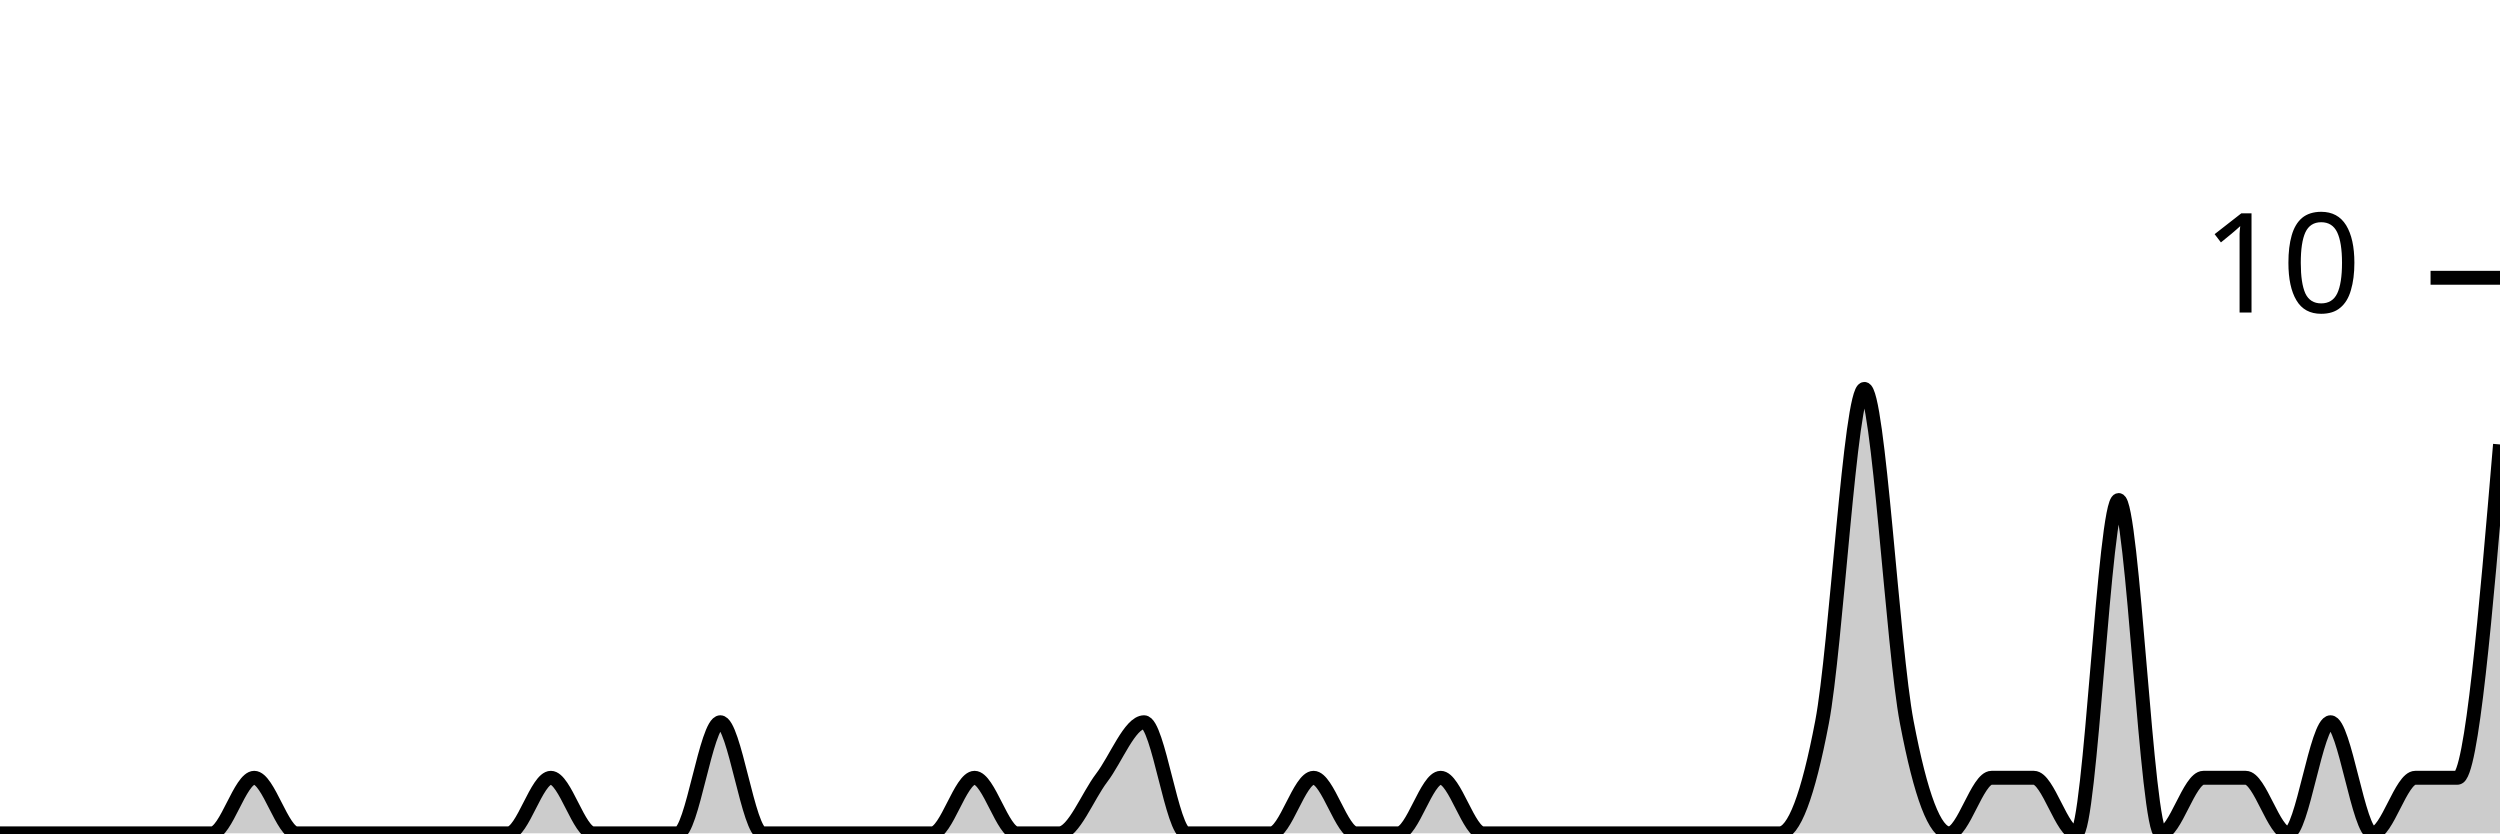
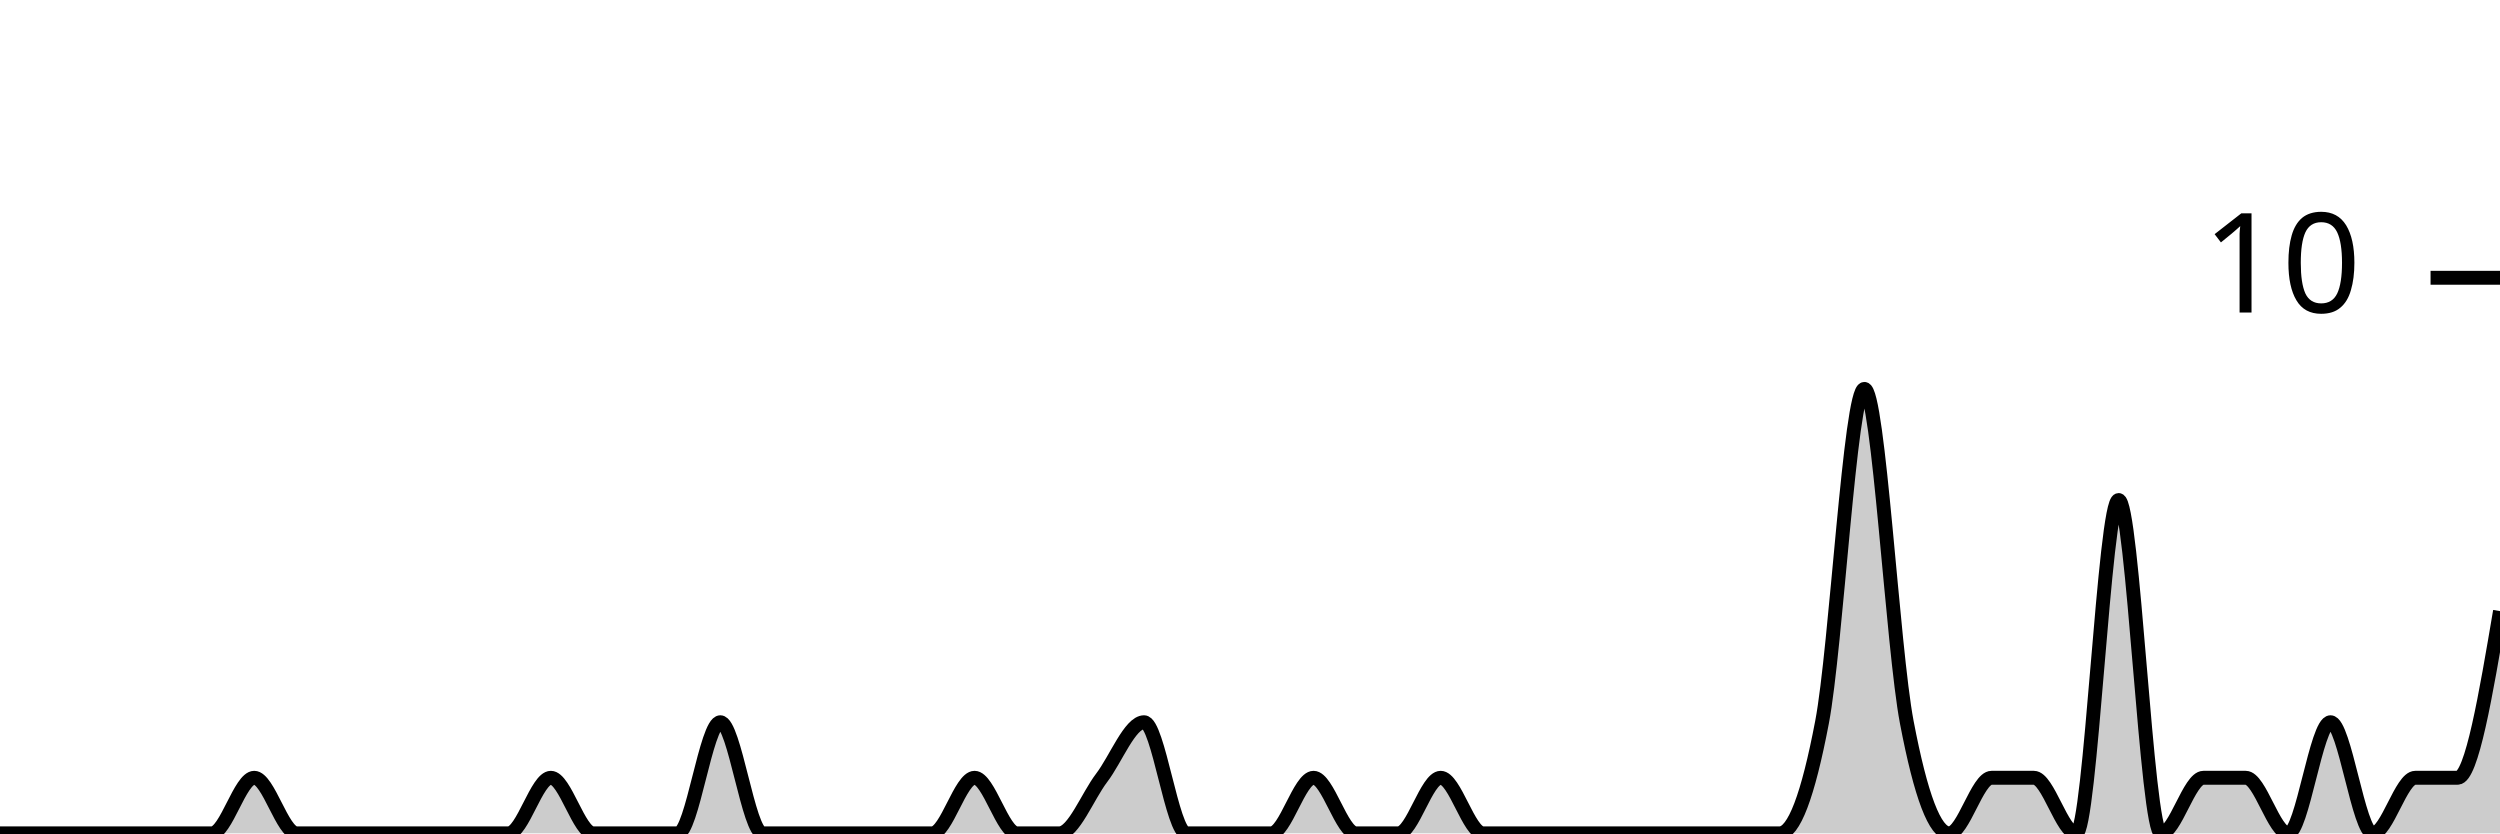
<svg xmlns="http://www.w3.org/2000/svg" viewBox="0 0 180 60">
  <g transform="translate(0,20)">
-     <path class="area" fill="rgba(0, 0, 0, 0.2)" d="M0,40C1.017,40,2.034,40,3.051,40C4.068,40,5.085,40,6.102,40C7.119,40,8.136,40,9.153,40C10.169,40,11.186,40,12.203,40C13.22,40,14.237,40,15.254,40C16.271,40,17.288,36,18.305,36C19.322,36,20.339,40,21.356,40C22.373,40,23.39,40,24.407,40C25.424,40,26.441,40,27.458,40C28.475,40,29.492,40,30.508,40C31.525,40,32.542,40,33.559,40C34.576,40,35.593,40,36.61,40C37.627,40,38.644,36,39.661,36C40.678,36,41.695,40,42.712,40C43.729,40,44.746,40,45.763,40C46.78,40,47.797,40,48.814,40C49.831,40,50.847,32,51.864,32C52.881,32,53.898,40,54.915,40C55.932,40,56.949,40,57.966,40C58.983,40,60,40,61.017,40C62.034,40,63.051,40,64.068,40C65.085,40,66.102,40,67.119,40C68.136,40,69.153,36,70.169,36C71.186,36,72.203,40,73.22,40C74.237,40,75.254,40,76.271,40C77.288,40,78.305,37.333,79.322,36C80.339,34.667,81.356,32,82.373,32C83.39,32,84.407,40,85.424,40C86.441,40,87.458,40,88.475,40C89.492,40,90.508,40,91.525,40C92.542,40,93.559,36,94.576,36C95.593,36,96.61,40,97.627,40C98.644,40,99.661,40,100.678,40C101.695,40,102.712,36,103.729,36C104.746,36,105.763,40,106.78,40C107.797,40,108.814,40,109.831,40C110.847,40,111.864,40,112.881,40C113.898,40,114.915,40,115.932,40C116.949,40,117.966,40,118.983,40C120,40,121.017,40,122.034,40C123.051,40,124.068,40,125.085,40C126.102,40,127.119,40,128.136,40C129.153,40,130.169,37.333,131.186,32C132.203,26.667,133.22,8,134.237,8C135.254,8,136.271,26.667,137.288,32C138.305,37.333,139.322,40,140.339,40C141.356,40,142.373,36,143.39,36C144.407,36,145.424,36,146.441,36C147.458,36,148.475,40,149.492,40C150.508,40,151.525,16,152.542,16C153.559,16,154.576,40,155.593,40C156.61,40,157.627,36,158.644,36C159.661,36,160.678,36,161.695,36C162.712,36,163.729,40,164.746,40C165.763,40,166.78,32,167.797,32C168.814,32,169.831,40,170.847,40C171.864,40,172.881,36,173.898,36C174.915,36,175.932,36,176.949,36C177.966,36,178.983,24,180,12L180,40C178.983,40,177.966,40,176.949,40C175.932,40,174.915,40,173.898,40C172.881,40,171.864,40,170.847,40C169.831,40,168.814,40,167.797,40C166.78,40,165.763,40,164.746,40C163.729,40,162.712,40,161.695,40C160.678,40,159.661,40,158.644,40C157.627,40,156.61,40,155.593,40C154.576,40,153.559,40,152.542,40C151.525,40,150.508,40,149.492,40C148.475,40,147.458,40,146.441,40C145.424,40,144.407,40,143.39,40C142.373,40,141.356,40,140.339,40C139.322,40,138.305,40,137.288,40C136.271,40,135.254,40,134.237,40C133.22,40,132.203,40,131.186,40C130.169,40,129.153,40,128.136,40C127.119,40,126.102,40,125.085,40C124.068,40,123.051,40,122.034,40C121.017,40,120,40,118.983,40C117.966,40,116.949,40,115.932,40C114.915,40,113.898,40,112.881,40C111.864,40,110.847,40,109.831,40C108.814,40,107.797,40,106.78,40C105.763,40,104.746,40,103.729,40C102.712,40,101.695,40,100.678,40C99.661,40,98.644,40,97.627,40C96.61,40,95.593,40,94.576,40C93.559,40,92.542,40,91.525,40C90.508,40,89.492,40,88.475,40C87.458,40,86.441,40,85.424,40C84.407,40,83.39,40,82.373,40C81.356,40,80.339,40,79.322,40C78.305,40,77.288,40,76.271,40C75.254,40,74.237,40,73.22,40C72.203,40,71.186,40,70.169,40C69.153,40,68.136,40,67.119,40C66.102,40,65.085,40,64.068,40C63.051,40,62.034,40,61.017,40C60,40,58.983,40,57.966,40C56.949,40,55.932,40,54.915,40C53.898,40,52.881,40,51.864,40C50.847,40,49.831,40,48.814,40C47.797,40,46.78,40,45.763,40C44.746,40,43.729,40,42.712,40C41.695,40,40.678,40,39.661,40C38.644,40,37.627,40,36.61,40C35.593,40,34.576,40,33.559,40C32.542,40,31.525,40,30.508,40C29.492,40,28.475,40,27.458,40C26.441,40,25.424,40,24.407,40C23.39,40,22.373,40,21.356,40C20.339,40,19.322,40,18.305,40C17.288,40,16.271,40,15.254,40C14.237,40,13.22,40,12.203,40C11.186,40,10.169,40,9.153,40C8.136,40,7.119,40,6.102,40C5.085,40,4.068,40,3.051,40C2.034,40,1.017,40,0,40Z" />
-     <path class="line" stroke="black" fill="none" d="M0,40C1.017,40,2.034,40,3.051,40C4.068,40,5.085,40,6.102,40C7.119,40,8.136,40,9.153,40C10.169,40,11.186,40,12.203,40C13.22,40,14.237,40,15.254,40C16.271,40,17.288,36,18.305,36C19.322,36,20.339,40,21.356,40C22.373,40,23.39,40,24.407,40C25.424,40,26.441,40,27.458,40C28.475,40,29.492,40,30.508,40C31.525,40,32.542,40,33.559,40C34.576,40,35.593,40,36.61,40C37.627,40,38.644,36,39.661,36C40.678,36,41.695,40,42.712,40C43.729,40,44.746,40,45.763,40C46.78,40,47.797,40,48.814,40C49.831,40,50.847,32,51.864,32C52.881,32,53.898,40,54.915,40C55.932,40,56.949,40,57.966,40C58.983,40,60,40,61.017,40C62.034,40,63.051,40,64.068,40C65.085,40,66.102,40,67.119,40C68.136,40,69.153,36,70.169,36C71.186,36,72.203,40,73.22,40C74.237,40,75.254,40,76.271,40C77.288,40,78.305,37.333,79.322,36C80.339,34.667,81.356,32,82.373,32C83.39,32,84.407,40,85.424,40C86.441,40,87.458,40,88.475,40C89.492,40,90.508,40,91.525,40C92.542,40,93.559,36,94.576,36C95.593,36,96.61,40,97.627,40C98.644,40,99.661,40,100.678,40C101.695,40,102.712,36,103.729,36C104.746,36,105.763,40,106.78,40C107.797,40,108.814,40,109.831,40C110.847,40,111.864,40,112.881,40C113.898,40,114.915,40,115.932,40C116.949,40,117.966,40,118.983,40C120,40,121.017,40,122.034,40C123.051,40,124.068,40,125.085,40C126.102,40,127.119,40,128.136,40C129.153,40,130.169,37.333,131.186,32C132.203,26.667,133.22,8,134.237,8C135.254,8,136.271,26.667,137.288,32C138.305,37.333,139.322,40,140.339,40C141.356,40,142.373,36,143.39,36C144.407,36,145.424,36,146.441,36C147.458,36,148.475,40,149.492,40C150.508,40,151.525,16,152.542,16C153.559,16,154.576,40,155.593,40C156.61,40,157.627,36,158.644,36C159.661,36,160.678,36,161.695,36C162.712,36,163.729,40,164.746,40C165.763,40,166.78,32,167.797,32C168.814,32,169.831,40,170.847,40C171.864,40,172.881,36,173.898,36C174.915,36,175.932,36,176.949,36C177.966,36,178.983,24,180,12" />
+     <path class="area" fill="rgba(0, 0, 0, 0.2)" d="M0,40C1.017,40,2.034,40,3.051,40C4.068,40,5.085,40,6.102,40C7.119,40,8.136,40,9.153,40C10.169,40,11.186,40,12.203,40C13.22,40,14.237,40,15.254,40C16.271,40,17.288,36,18.305,36C19.322,36,20.339,40,21.356,40C22.373,40,23.39,40,24.407,40C25.424,40,26.441,40,27.458,40C28.475,40,29.492,40,30.508,40C31.525,40,32.542,40,33.559,40C34.576,40,35.593,40,36.61,40C37.627,40,38.644,36,39.661,36C40.678,36,41.695,40,42.712,40C43.729,40,44.746,40,45.763,40C46.78,40,47.797,40,48.814,40C49.831,40,50.847,32,51.864,32C52.881,32,53.898,40,54.915,40C55.932,40,56.949,40,57.966,40C58.983,40,60,40,61.017,40C62.034,40,63.051,40,64.068,40C65.085,40,66.102,40,67.119,40C68.136,40,69.153,36,70.169,36C71.186,36,72.203,40,73.22,40C74.237,40,75.254,40,76.271,40C77.288,40,78.305,37.333,79.322,36C80.339,34.667,81.356,32,82.373,32C83.39,32,84.407,40,85.424,40C86.441,40,87.458,40,88.475,40C89.492,40,90.508,40,91.525,40C92.542,40,93.559,36,94.576,36C95.593,36,96.61,40,97.627,40C98.644,40,99.661,40,100.678,40C101.695,40,102.712,36,103.729,36C104.746,36,105.763,40,106.78,40C107.797,40,108.814,40,109.831,40C110.847,40,111.864,40,112.881,40C113.898,40,114.915,40,115.932,40C116.949,40,117.966,40,118.983,40C120,40,121.017,40,122.034,40C123.051,40,124.068,40,125.085,40C126.102,40,127.119,40,128.136,40C129.153,40,130.169,37.333,131.186,32C132.203,26.667,133.22,8,134.237,8C135.254,8,136.271,26.667,137.288,32C138.305,37.333,139.322,40,140.339,40C141.356,40,142.373,36,143.39,36C144.407,36,145.424,36,146.441,36C147.458,36,148.475,40,149.492,40C150.508,40,151.525,16,152.542,16C153.559,16,154.576,40,155.593,40C156.61,40,157.627,36,158.644,36C159.661,36,160.678,36,161.695,36C162.712,36,163.729,40,164.746,40C165.763,40,166.78,32,167.797,32C168.814,32,169.831,40,170.847,40C171.864,40,172.881,36,173.898,36C174.915,36,175.932,36,176.949,36C177.966,36,178.983,30,180,24L180,40C178.983,40,177.966,40,176.949,40C175.932,40,174.915,40,173.898,40C172.881,40,171.864,40,170.847,40C169.831,40,168.814,40,167.797,40C166.78,40,165.763,40,164.746,40C163.729,40,162.712,40,161.695,40C160.678,40,159.661,40,158.644,40C157.627,40,156.61,40,155.593,40C154.576,40,153.559,40,152.542,40C151.525,40,150.508,40,149.492,40C148.475,40,147.458,40,146.441,40C145.424,40,144.407,40,143.39,40C142.373,40,141.356,40,140.339,40C139.322,40,138.305,40,137.288,40C136.271,40,135.254,40,134.237,40C133.22,40,132.203,40,131.186,40C130.169,40,129.153,40,128.136,40C127.119,40,126.102,40,125.085,40C124.068,40,123.051,40,122.034,40C121.017,40,120,40,118.983,40C117.966,40,116.949,40,115.932,40C114.915,40,113.898,40,112.881,40C111.864,40,110.847,40,109.831,40C108.814,40,107.797,40,106.78,40C105.763,40,104.746,40,103.729,40C102.712,40,101.695,40,100.678,40C99.661,40,98.644,40,97.627,40C96.61,40,95.593,40,94.576,40C93.559,40,92.542,40,91.525,40C90.508,40,89.492,40,88.475,40C87.458,40,86.441,40,85.424,40C84.407,40,83.39,40,82.373,40C81.356,40,80.339,40,79.322,40C78.305,40,77.288,40,76.271,40C75.254,40,74.237,40,73.22,40C72.203,40,71.186,40,70.169,40C69.153,40,68.136,40,67.119,40C66.102,40,65.085,40,64.068,40C63.051,40,62.034,40,61.017,40C60,40,58.983,40,57.966,40C56.949,40,55.932,40,54.915,40C53.898,40,52.881,40,51.864,40C50.847,40,49.831,40,48.814,40C47.797,40,46.78,40,45.763,40C44.746,40,43.729,40,42.712,40C41.695,40,40.678,40,39.661,40C38.644,40,37.627,40,36.61,40C35.593,40,34.576,40,33.559,40C32.542,40,31.525,40,30.508,40C29.492,40,28.475,40,27.458,40C26.441,40,25.424,40,24.407,40C23.39,40,22.373,40,21.356,40C20.339,40,19.322,40,18.305,40C17.288,40,16.271,40,15.254,40C14.237,40,13.22,40,12.203,40C11.186,40,10.169,40,9.153,40C8.136,40,7.119,40,6.102,40C5.085,40,4.068,40,3.051,40C2.034,40,1.017,40,0,40Z" />
+     <path class="line" stroke="black" fill="none" d="M0,40C1.017,40,2.034,40,3.051,40C4.068,40,5.085,40,6.102,40C7.119,40,8.136,40,9.153,40C10.169,40,11.186,40,12.203,40C13.22,40,14.237,40,15.254,40C16.271,40,17.288,36,18.305,36C19.322,36,20.339,40,21.356,40C22.373,40,23.39,40,24.407,40C25.424,40,26.441,40,27.458,40C28.475,40,29.492,40,30.508,40C31.525,40,32.542,40,33.559,40C34.576,40,35.593,40,36.61,40C37.627,40,38.644,36,39.661,36C40.678,36,41.695,40,42.712,40C43.729,40,44.746,40,45.763,40C46.78,40,47.797,40,48.814,40C49.831,40,50.847,32,51.864,32C52.881,32,53.898,40,54.915,40C55.932,40,56.949,40,57.966,40C58.983,40,60,40,61.017,40C62.034,40,63.051,40,64.068,40C65.085,40,66.102,40,67.119,40C68.136,40,69.153,36,70.169,36C71.186,36,72.203,40,73.22,40C74.237,40,75.254,40,76.271,40C77.288,40,78.305,37.333,79.322,36C80.339,34.667,81.356,32,82.373,32C83.39,32,84.407,40,85.424,40C86.441,40,87.458,40,88.475,40C89.492,40,90.508,40,91.525,40C92.542,40,93.559,36,94.576,36C95.593,36,96.61,40,97.627,40C98.644,40,99.661,40,100.678,40C101.695,40,102.712,36,103.729,36C104.746,36,105.763,40,106.78,40C107.797,40,108.814,40,109.831,40C110.847,40,111.864,40,112.881,40C113.898,40,114.915,40,115.932,40C116.949,40,117.966,40,118.983,40C120,40,121.017,40,122.034,40C123.051,40,124.068,40,125.085,40C126.102,40,127.119,40,128.136,40C129.153,40,130.169,37.333,131.186,32C132.203,26.667,133.22,8,134.237,8C135.254,8,136.271,26.667,137.288,32C138.305,37.333,139.322,40,140.339,40C141.356,40,142.373,36,143.39,36C144.407,36,145.424,36,146.441,36C147.458,36,148.475,40,149.492,40C150.508,40,151.525,16,152.542,16C153.559,16,154.576,40,155.593,40C156.61,40,157.627,36,158.644,36C159.661,36,160.678,36,161.695,36C162.712,36,163.729,40,164.746,40C165.763,40,166.78,32,167.797,32C168.814,32,169.831,40,170.847,40C171.864,40,172.881,36,173.898,36C174.915,36,175.932,36,176.949,36C177.966,36,178.983,30,180,24" />
    <path class="axis-ceiling" stroke-width="1" stroke="black" fill="none" d="M175,0L180,0" />
    <text class="axis-ceiling-label" font-family="sans-serif" text-anchor="end" font-size="10px" x="170" y="2.5">10</text>
  </g>
</svg>
